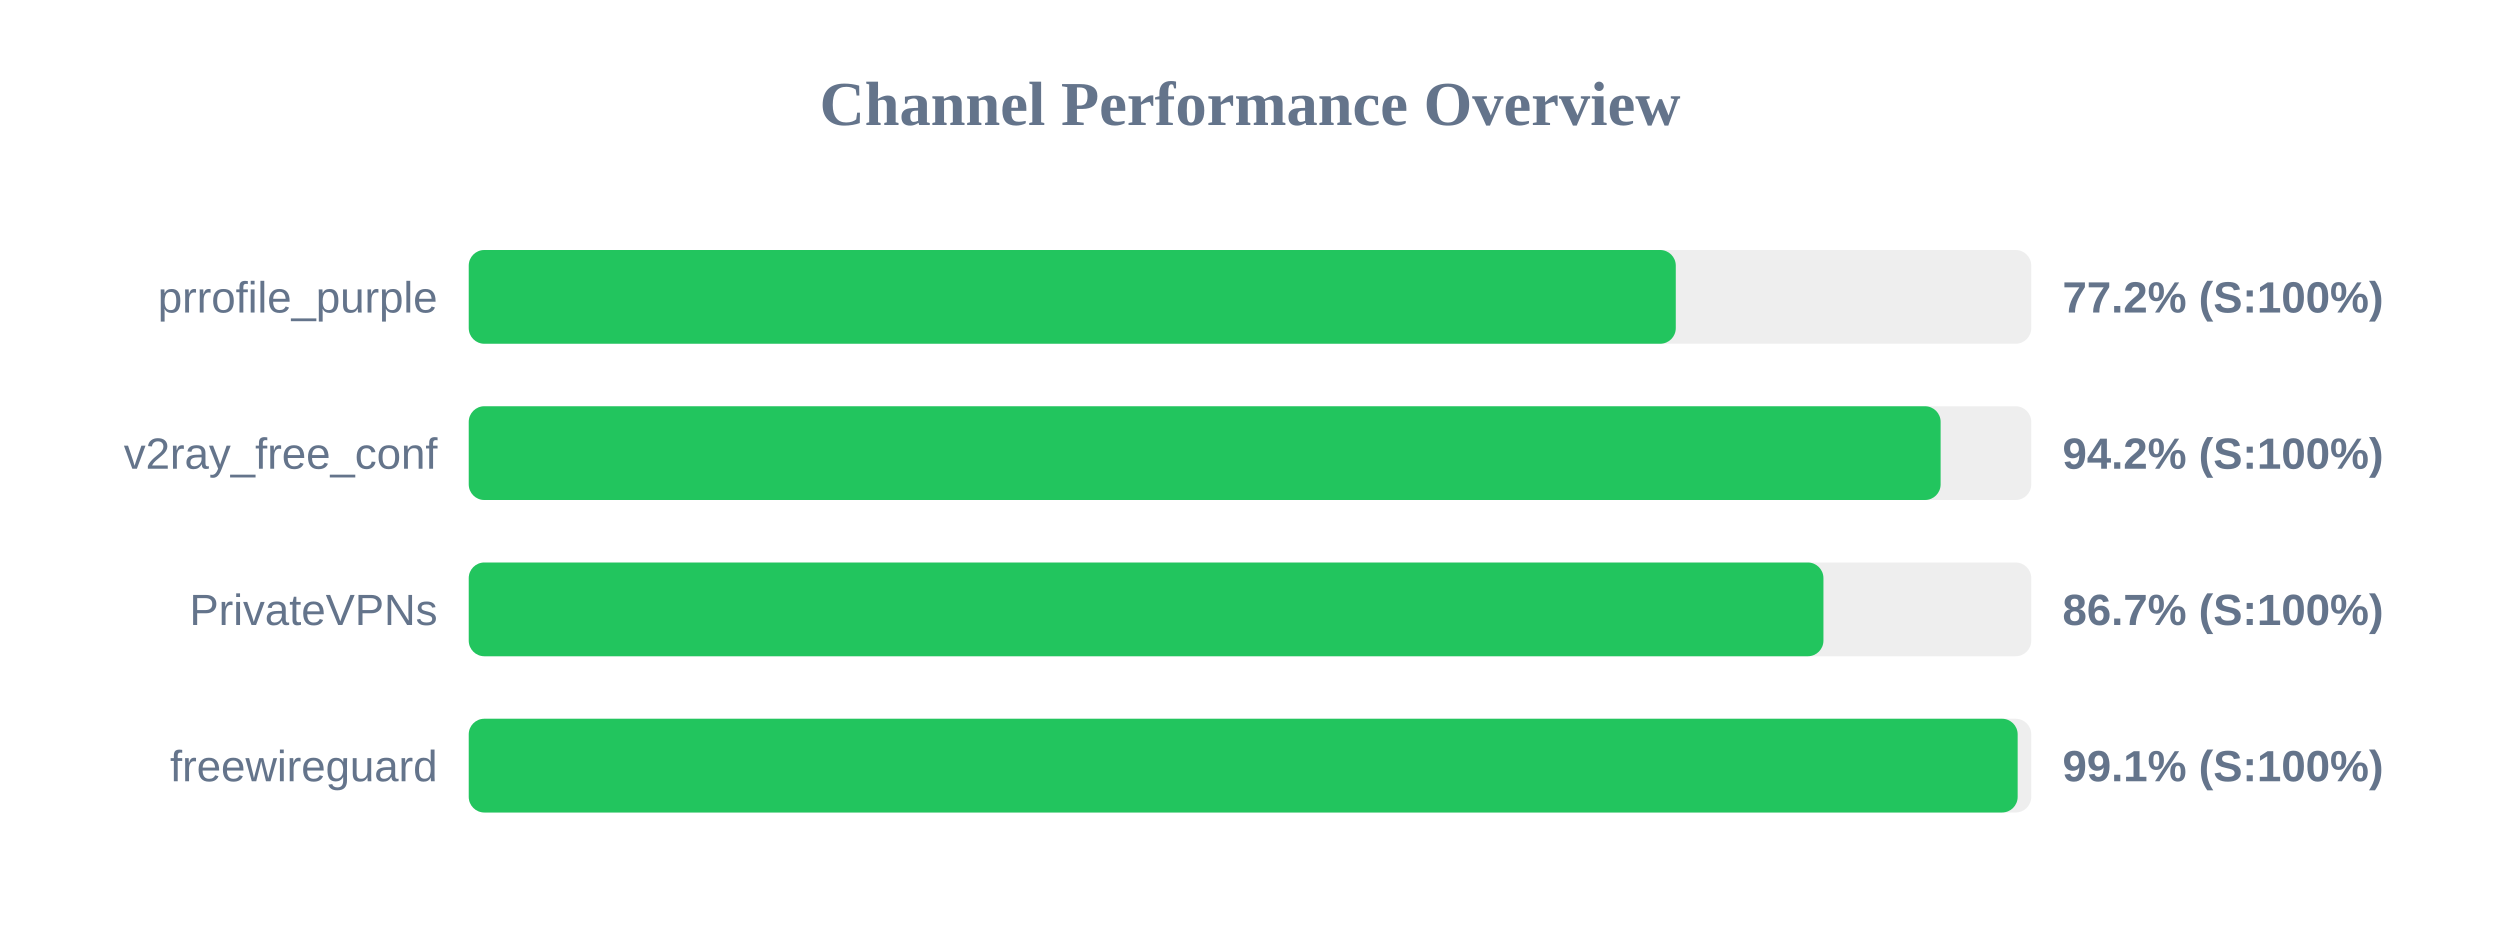
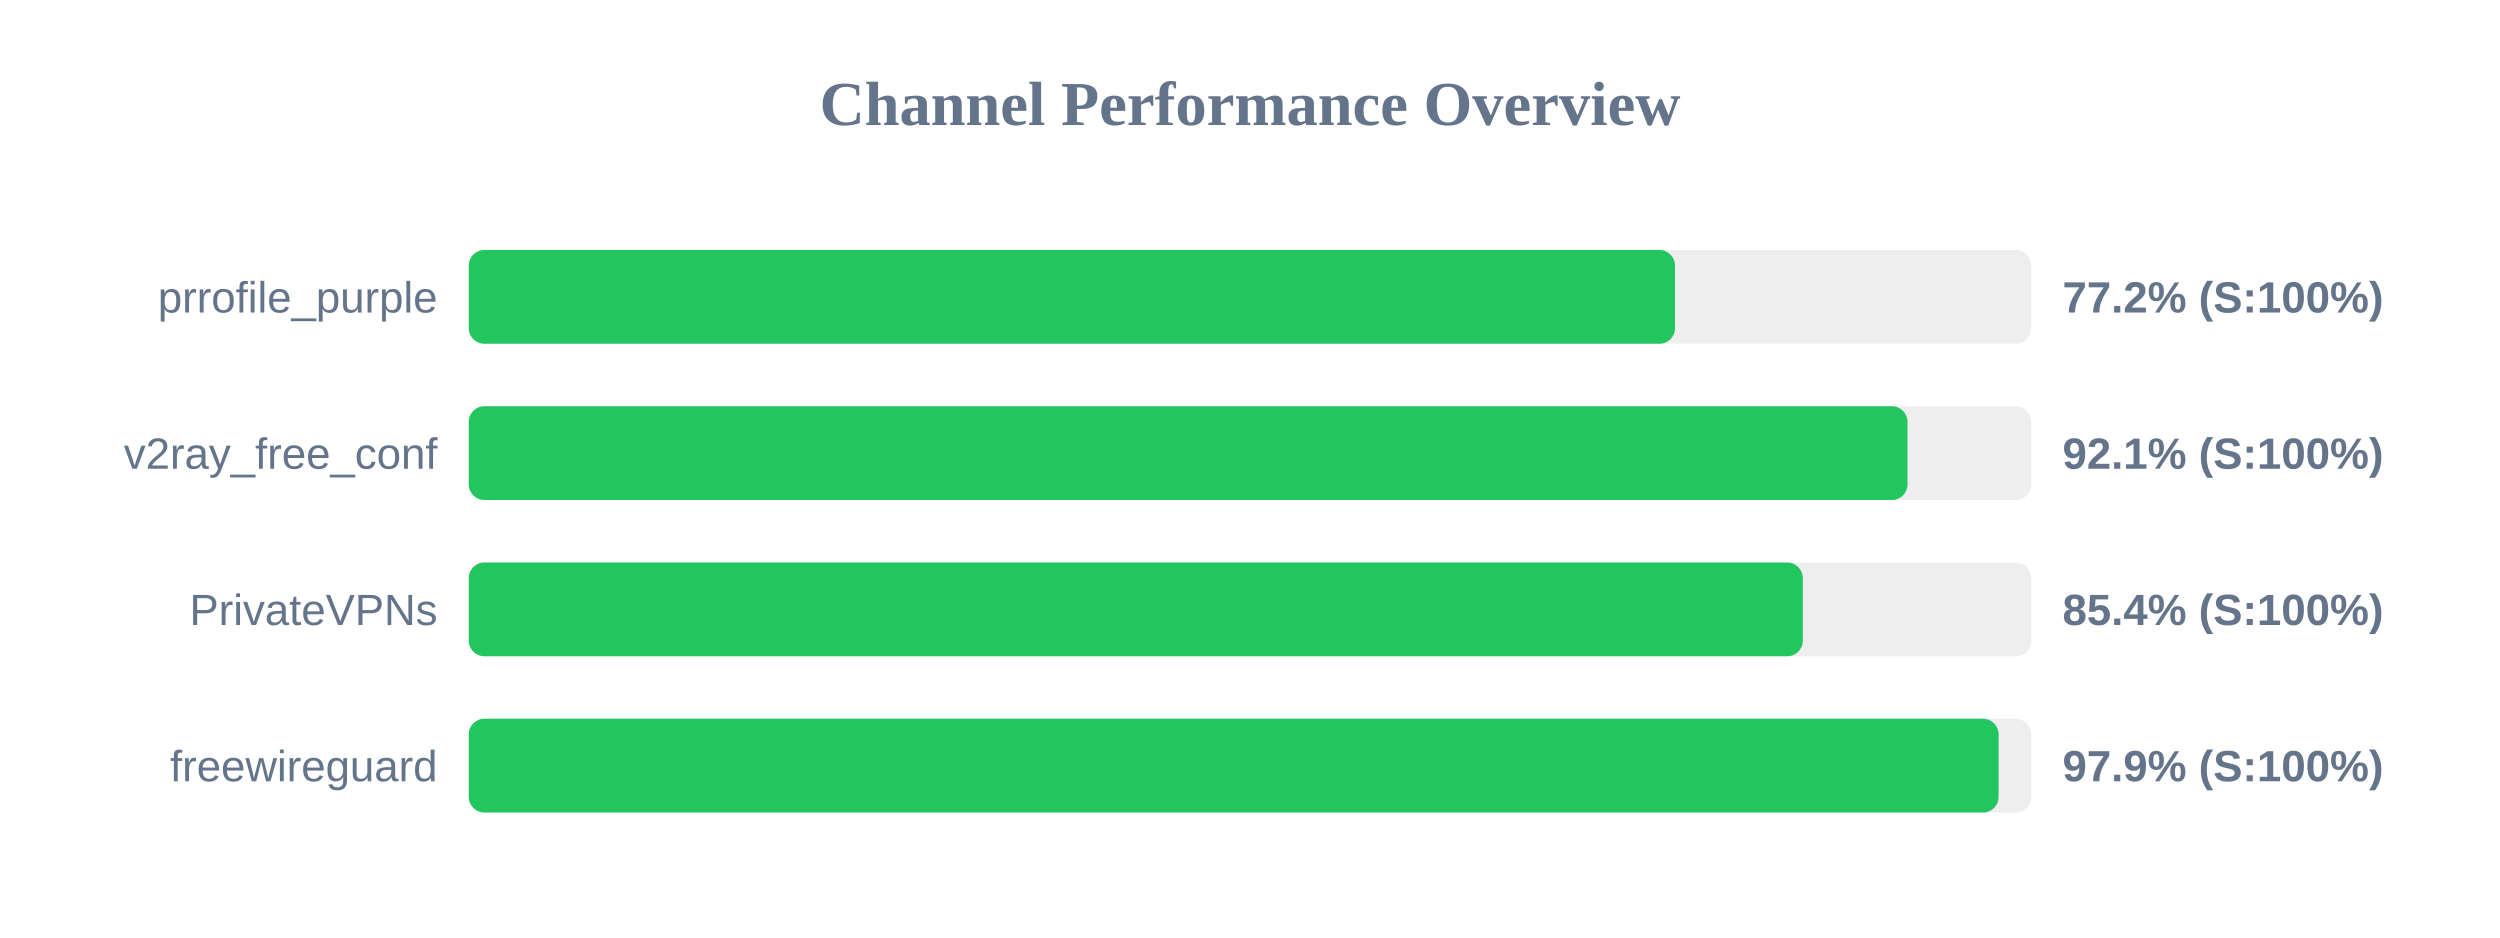
<svg xmlns="http://www.w3.org/2000/svg" width="800" height="300" version="1.1">
  <style>
        .row { font: 14px Arial; fill: #64748b; }
        .score { font: bold 14px Arial; fill: #64748b; }
    </style>
  <text x="400" y="40" text-anchor="middle" font-size="20px" font-weight="bold" fill="#64748b">Channel Performance Overview</text>
  <rect x="150" y="80" width="500" height="30" fill="#eee" rx="5" />
-   <rect x="150" y="80" width="386.25" height="30" fill="#22c55e" rx="5" />
+   <rect x="150" y="80" width="386.0" height="30" fill="#22c55e" rx="5" />
  <text x="140" y="100" text-anchor="end" class="row">prrofile_purple</text>
  <text x="660" y="100" text-anchor="start" class="score">77.2% (S:100%)</text>
  <rect x="150" y="130" width="500" height="30" fill="#eee" rx="5" />
-   <rect x="150" y="130" width="471.0" height="30" fill="#22c55e" rx="5" />
+   <rect x="150" y="130" width="460.4" height="30" fill="#22c55e" rx="5" />
  <text x="140" y="150" text-anchor="end" class="row">v2ray_free_conf</text>
-   <text x="660" y="150" text-anchor="start" class="score">94.2% (S:100%)</text>
+   <text x="660" y="150" text-anchor="start" class="score">92.1% (S:100%)</text>
  <rect x="150" y="180" width="500" height="30" fill="#eee" rx="5" />
-   <rect x="150" y="180" width="433.5" height="30" fill="#22c55e" rx="5" />
+   <rect x="150" y="180" width="426.9" height="30" fill="#22c55e" rx="5" />
  <text x="140" y="200" text-anchor="end" class="row">PrivateVPNs</text>
-   <text x="660" y="200" text-anchor="start" class="score">86.7% (S:100%)</text>
+   <text x="660" y="200" text-anchor="start" class="score">85.4% (S:100%)</text>
  <rect x="150" y="230" width="500" height="30" fill="#eee" rx="5" />
-   <rect x="150" y="230" width="495.65" height="30" fill="#22c55e" rx="5" />
+   <rect x="150" y="230" width="489.55" height="30" fill="#22c55e" rx="5" />
  <text x="140" y="250" text-anchor="end" class="row">freewireguard</text>
-   <text x="660" y="250" text-anchor="start" class="score">99.1% (S:100%)</text>
+   <text x="660" y="250" text-anchor="start" class="score">97.9% (S:100%)</text>
</svg>
